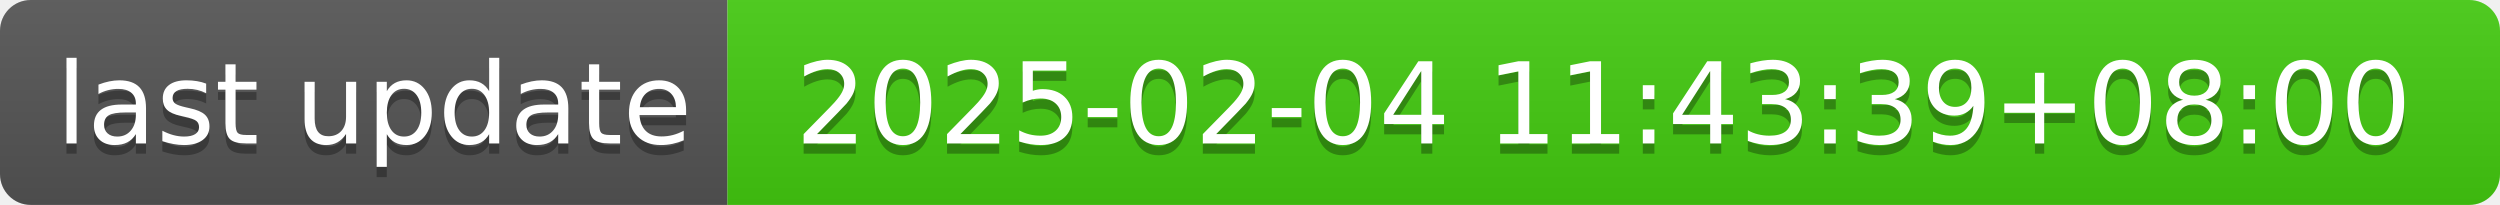
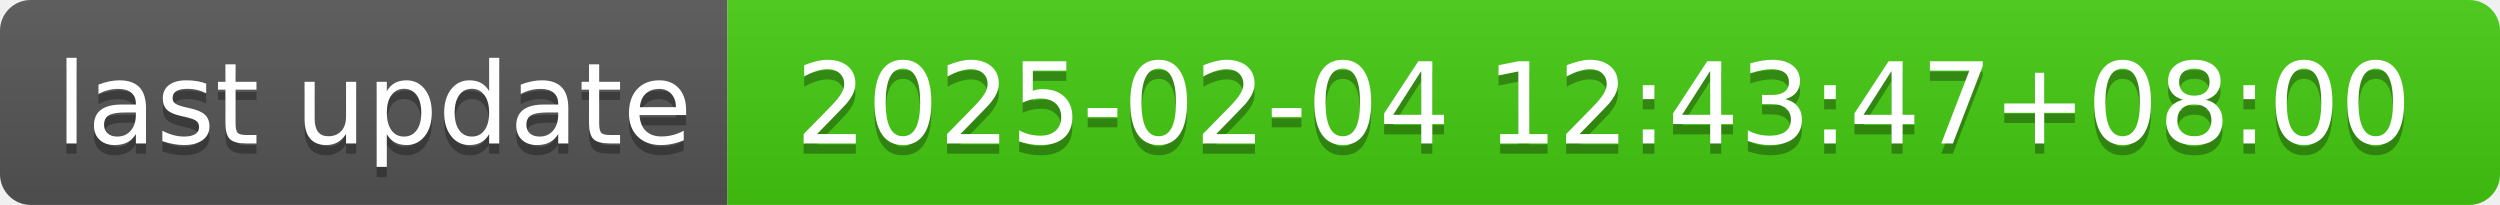
- <svg xmlns="http://www.w3.org/2000/svg" width="244" height="20" role="img" aria-label="last update: 2025-02-04 11:43:39+08:00">
+ <svg xmlns="http://www.w3.org/2000/svg" width="244" height="20" role="img" aria-label="last update: 2025-02-04 12:43:47+08:00">
  <linearGradient id="s" x2="0" y2="100%">
    <stop offset="0" stop-color="#bbb" stop-opacity=".1" />
    <stop offset="1" stop-opacity=".1" />
  </linearGradient>
  <clipPath id="r">
    <rect width="244" height="20" rx="3" fill="#fff" />
  </clipPath>
  <g clip-path="url(#r)">
    <rect width="71" height="20" fill="#555" />
    <rect x="71" width="173" height="20" fill="#4c1" />
    <rect width="244" height="20" fill="url(#s)" />
  </g>
  <g fill="#fff" text-anchor="middle" font-family="Verdana,Geneva,DejaVu Sans,sans-serif" text-rendering="geometricPrecision" font-size="110">
    <text aria-hidden="true" x="365" y="150" fill="#010101" fill-opacity=".3" transform="scale(.1)" textLength="610">last update</text>
    <text x="365" y="140" transform="scale(.1)" fill="#fff" textLength="610">last update</text>
-     <text aria-hidden="true" x="1565" y="150" fill="#010101" fill-opacity=".3" transform="scale(.1)" textLength="1630">2025-02-04 11:43:39+08:00</text>
-     <text x="1565" y="140" transform="scale(.1)" fill="#fff" textLength="1630">2025-02-04 11:43:39+08:00</text>
+     <text aria-hidden="true" x="1565" y="150" fill="#010101" fill-opacity=".3" transform="scale(.1)" textLength="1630">2025-02-04 12:43:47+08:00</text>
+     <text x="1565" y="140" transform="scale(.1)" fill="#fff" textLength="1630">2025-02-04 12:43:47+08:00</text>
  </g>
</svg>
